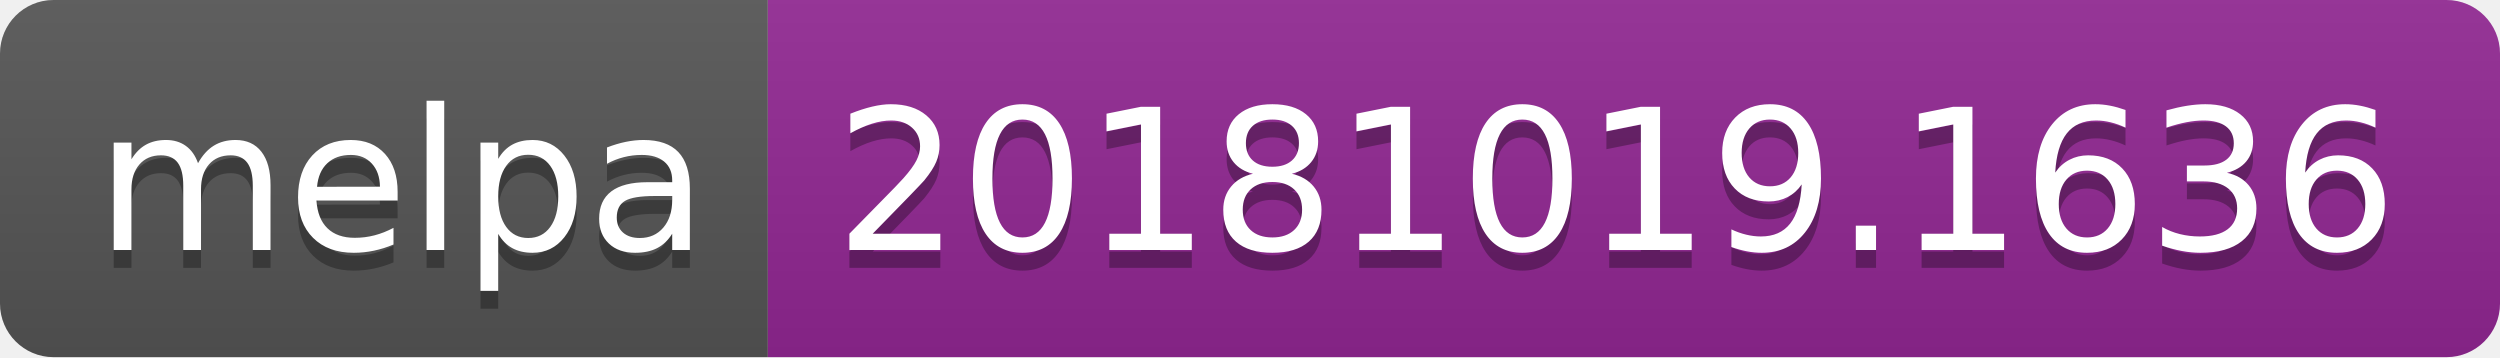
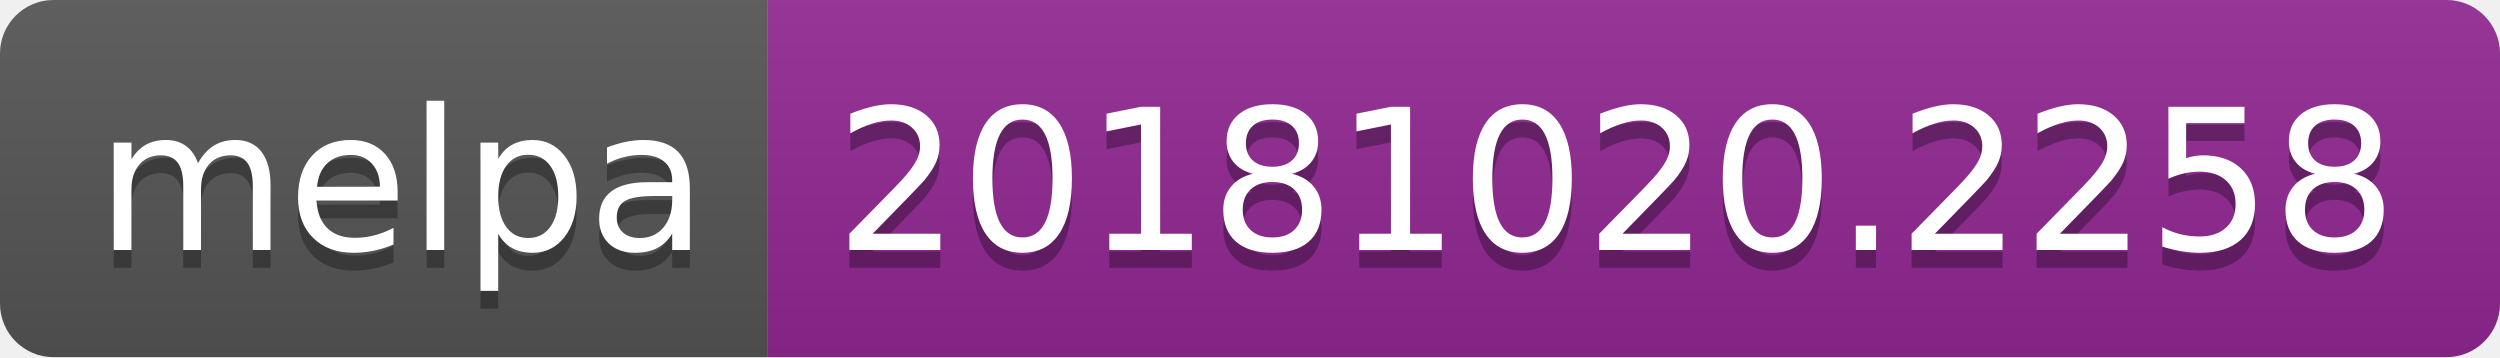
<svg xmlns="http://www.w3.org/2000/svg" width="140" height="20">
  <linearGradient id="b" x2="0" y2="100%">
    <stop offset="0" stop-color="#bbb" stop-opacity=".1" />
    <stop offset="1" stop-opacity=".1" />
  </linearGradient>
  <clipPath id="a">
    <rect width="140" height="20" rx="3" fill="#fff" />
  </clipPath>
  <g clip-path="url(#a)">
    <path fill="#555" d="M0 0h43v20H0z" />
    <path fill="#922793" d="M43 0h97v20H43z" />
    <path fill="url(#b)" d="M0 0h140v20H0z" />
  </g>
  <g fill="#fff" text-anchor="middle" font-family="DejaVu Sans,Verdana,Geneva,sans-serif" font-size="110">
    <text x="225" y="150" fill="#010101" fill-opacity=".3" transform="scale(.1)" textLength="330">melpa</text>
    <text x="225" y="140" transform="scale(.1)" textLength="330">melpa</text>
-     <text x="905" y="150" fill="#010101" fill-opacity=".3" transform="scale(.1)" textLength="870">20181019.1636</text>
-     <text x="905" y="140" transform="scale(.1)" textLength="870">20181019.1636</text>
+     <text x="905" y="150" fill="#010101" fill-opacity=".3" transform="scale(.1)" textLength="870">20181020.2258</text>
+     <text x="905" y="140" transform="scale(.1)" textLength="870">20181020.2258</text>
  </g>
</svg>
